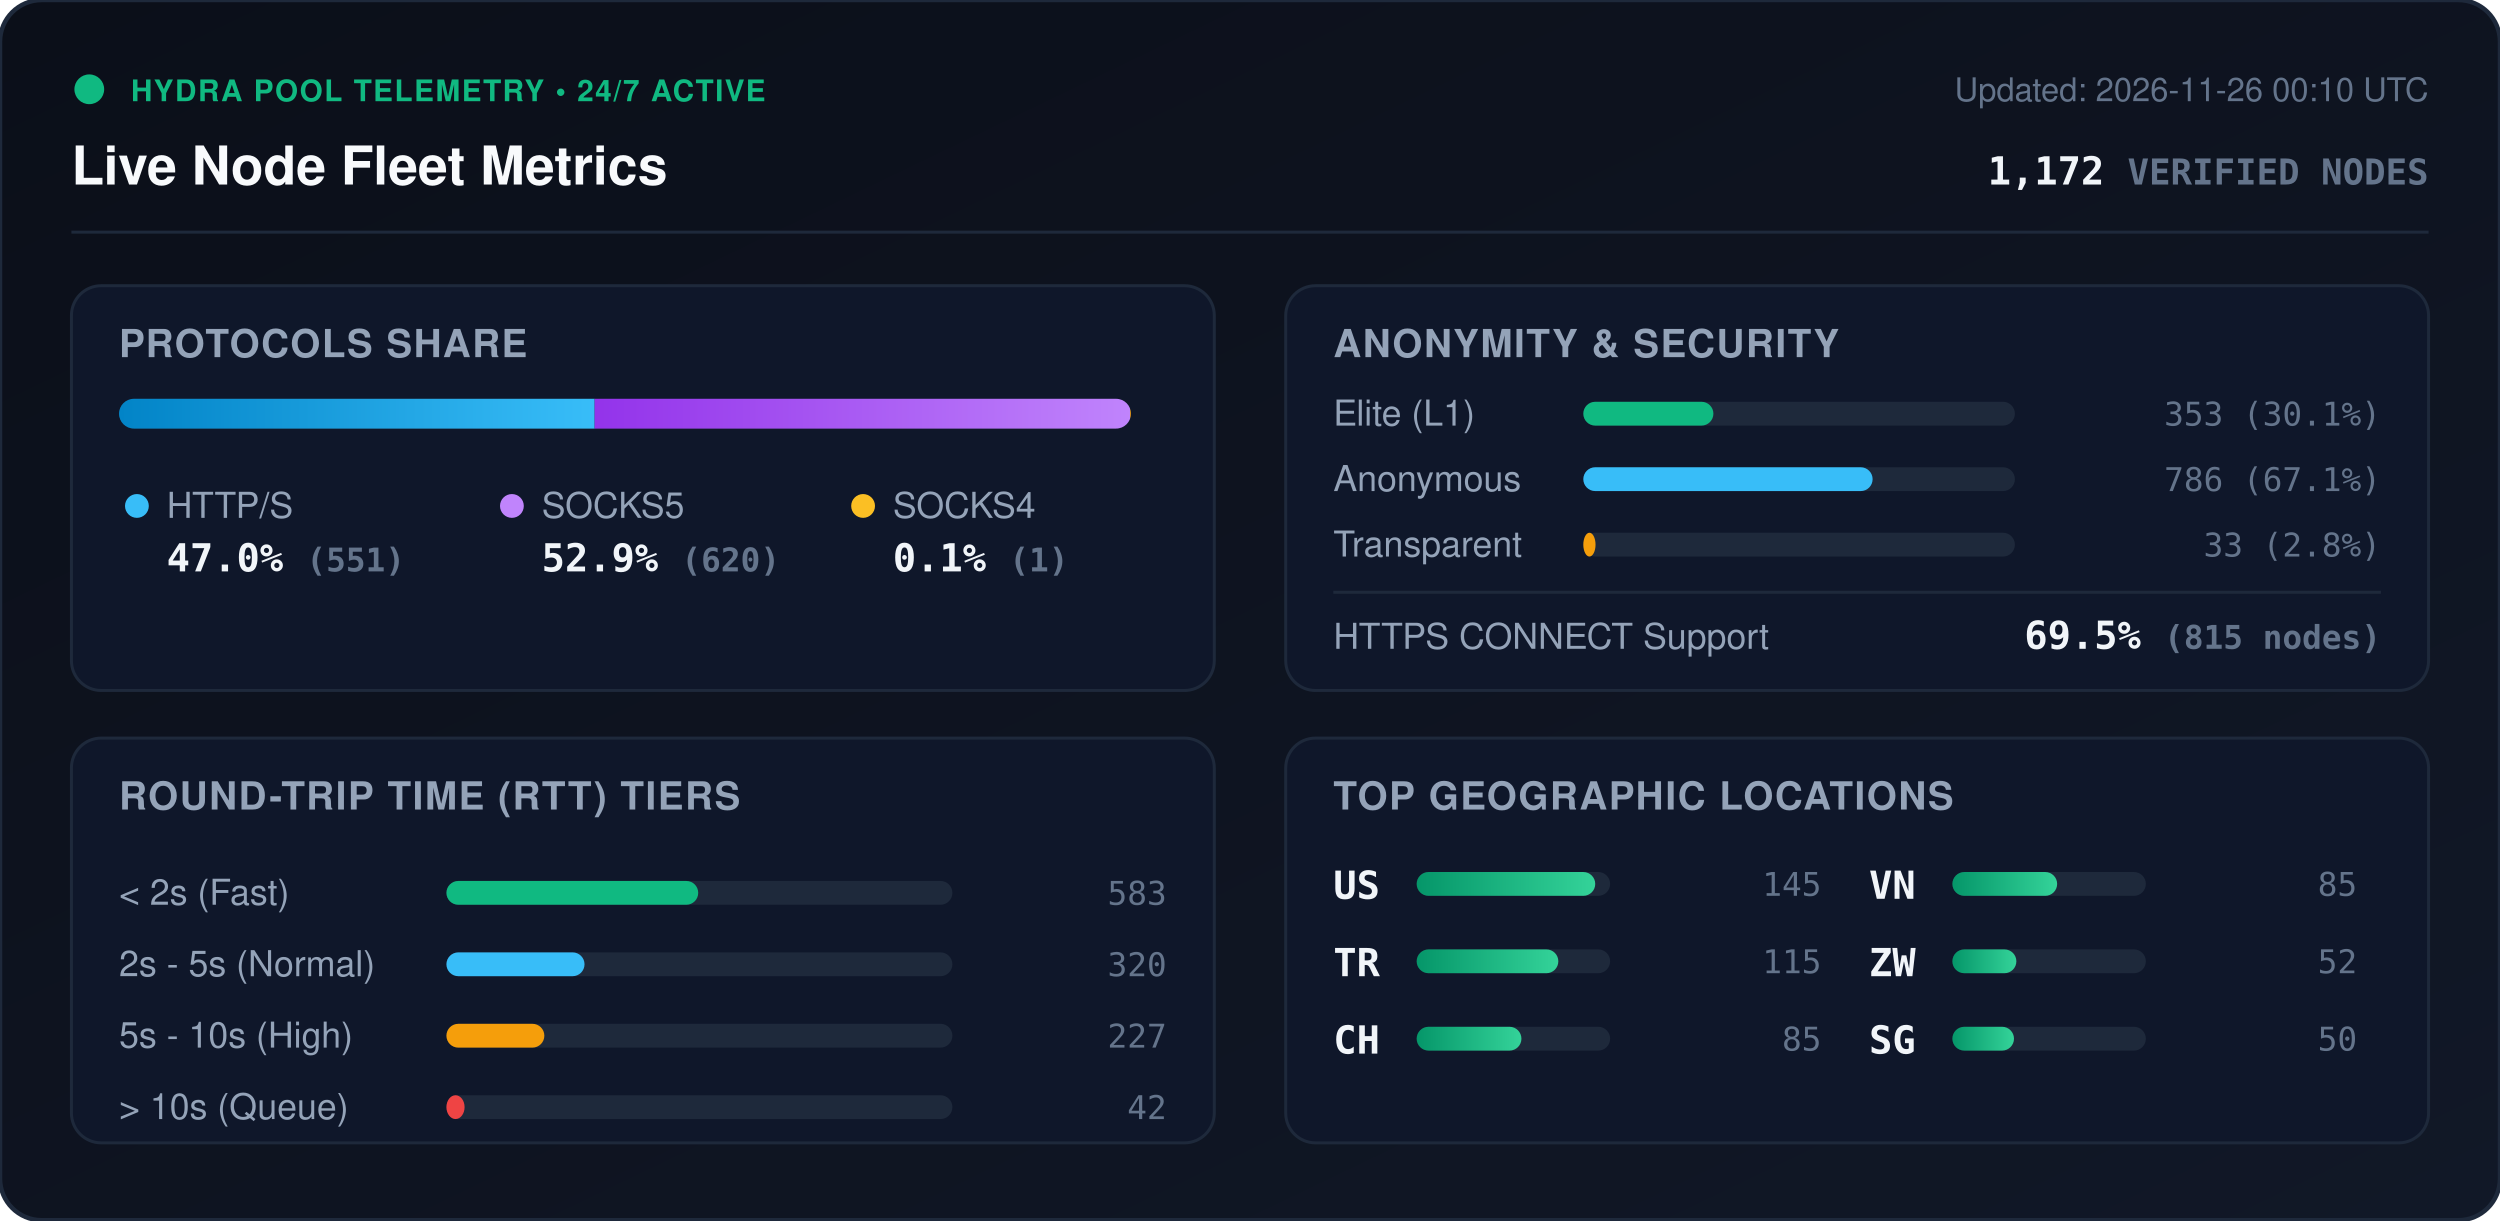
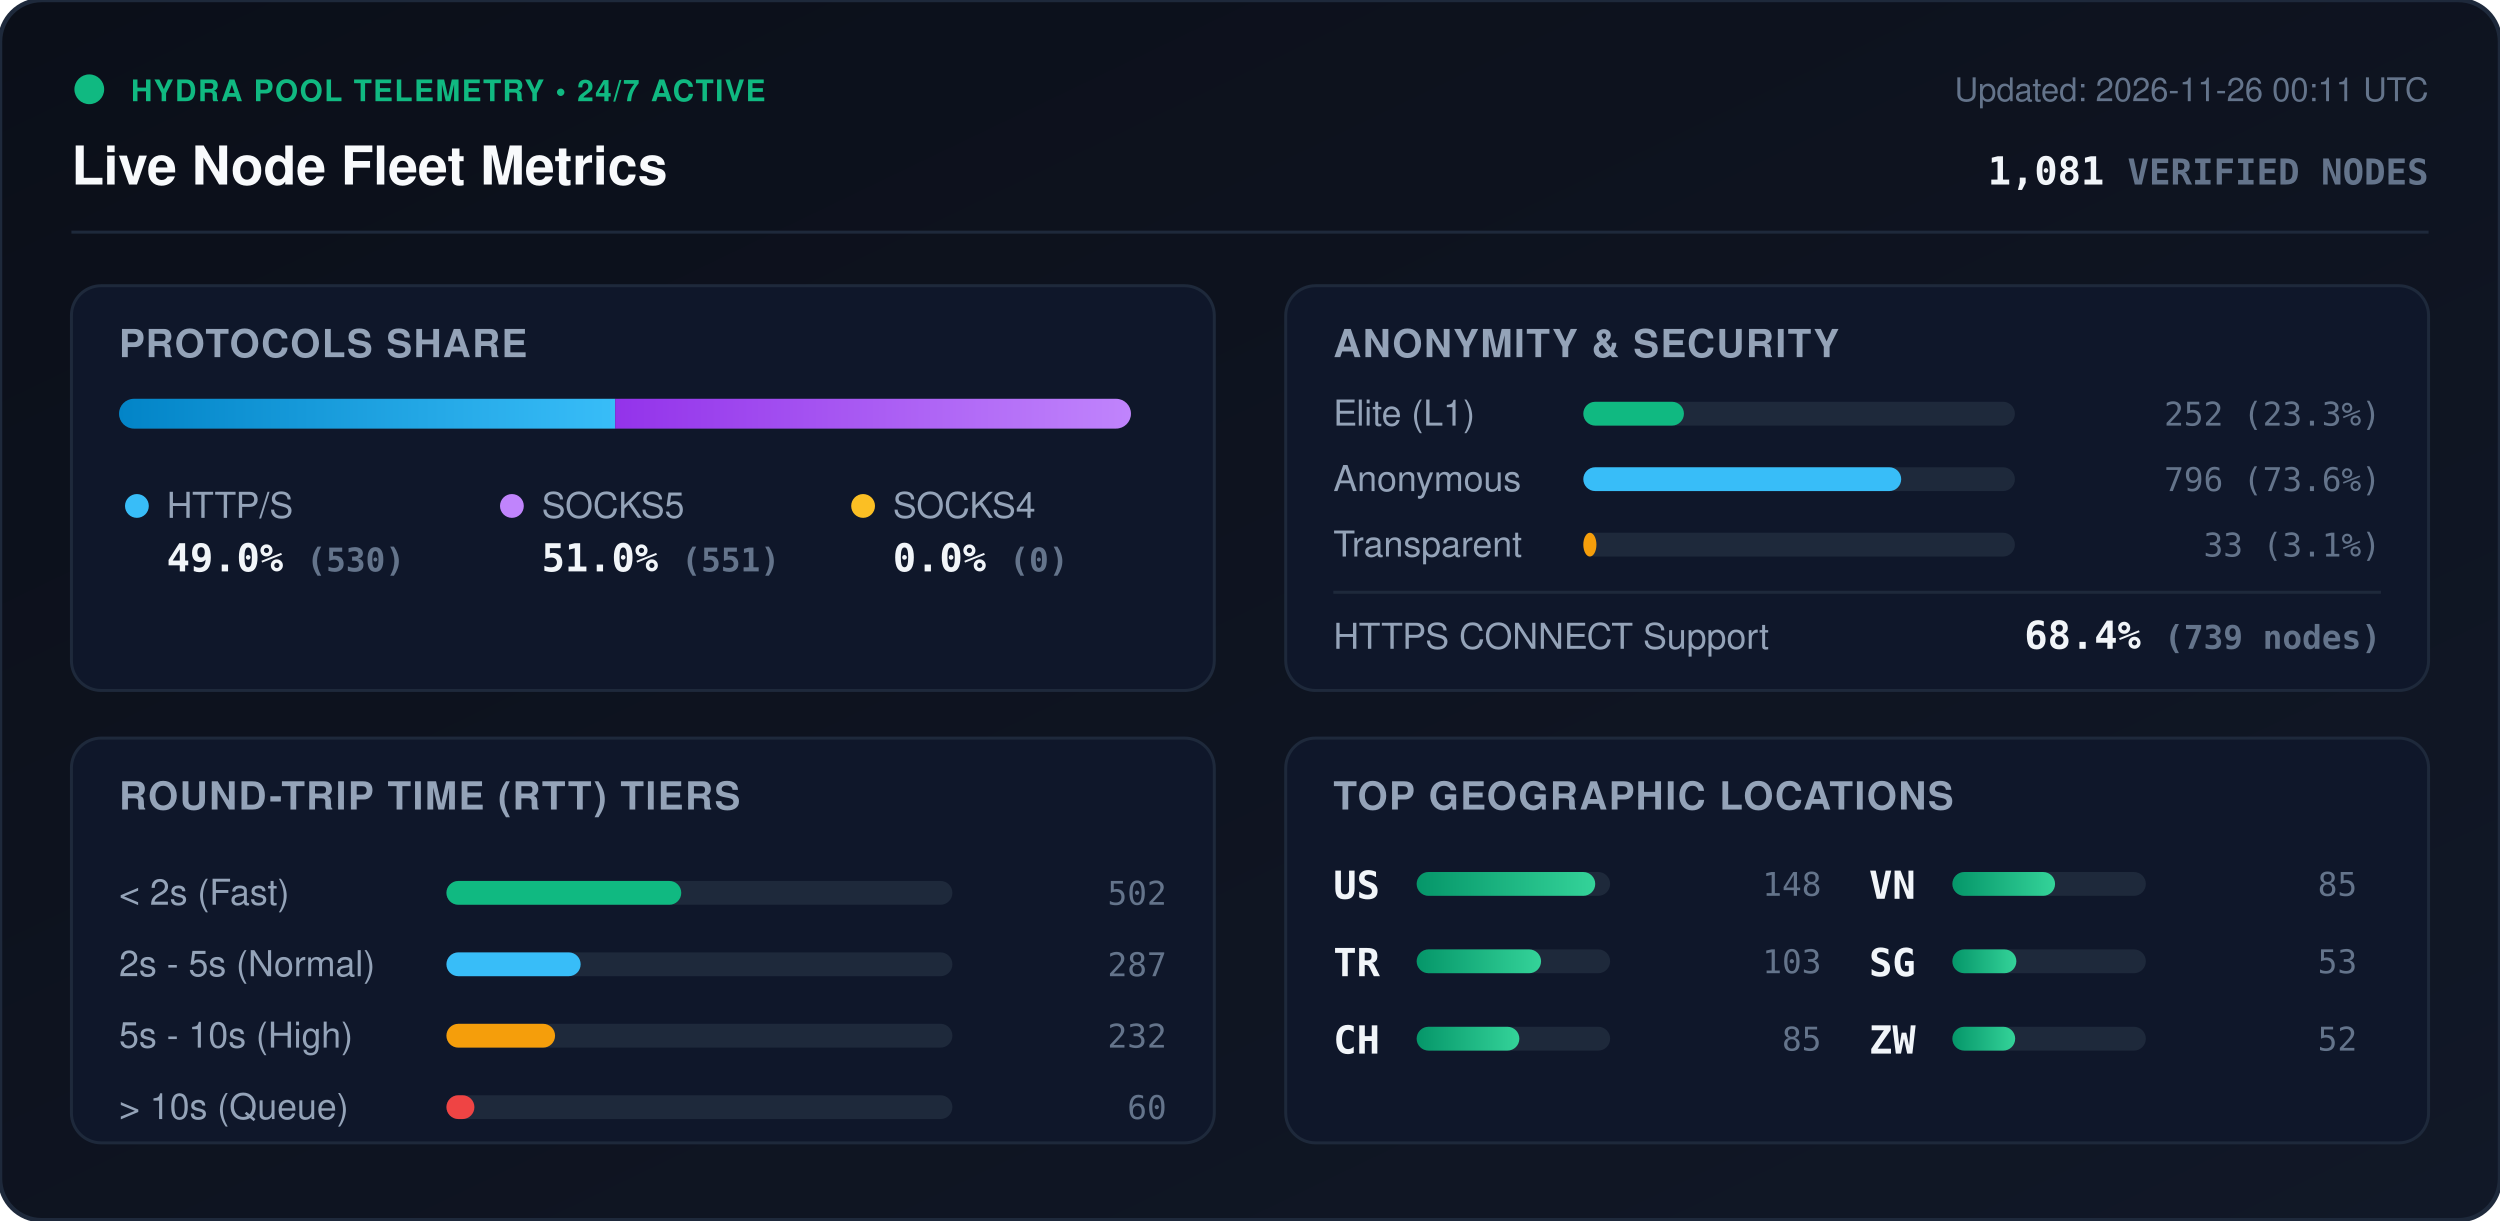
<svg xmlns="http://www.w3.org/2000/svg" viewBox="0 0 840 410" width="840" height="410" style="max-width: 100%; height: auto;">
  <defs>
    <linearGradient id="bg" x1="0%" y1="0%" x2="100%" y2="100%">
      <stop offset="0%" stop-color="#0b0f19" />
      <stop offset="100%" stop-color="#111827" />
    </linearGradient>
    <linearGradient id="bar-http" x1="0%" y1="0%" x2="100%" y2="0%">
      <stop offset="0%" stop-color="#0284c7" />
      <stop offset="100%" stop-color="#38bdf8" />
    </linearGradient>
    <linearGradient id="bar-socks5" x1="0%" y1="0%" x2="100%" y2="0%">
      <stop offset="0%" stop-color="#9333ea" />
      <stop offset="100%" stop-color="#c084fc" />
    </linearGradient>
    <linearGradient id="bar-socks4" x1="0%" y1="0%" x2="100%" y2="0%">
      <stop offset="0%" stop-color="#d97706" />
      <stop offset="100%" stop-color="#fbbf24" />
    </linearGradient>
    <linearGradient id="bar-green" x1="0%" y1="0%" x2="100%" y2="0%">
      <stop offset="0%" stop-color="#059669" />
      <stop offset="100%" stop-color="#34d399" />
    </linearGradient>
    <clipPath id="prog-track-clip">
      <rect width="340.0" height="10" rx="5" />
    </clipPath>
    <style>
      .title { font: 700 18px -apple-system, BlinkMacSystemFont, 'Segoe UI', Helvetica, Arial, sans-serif; fill: #f8fafc; }
      .sub { font: 500 11px -apple-system, BlinkMacSystemFont, 'Segoe UI', Helvetica, Arial, sans-serif; fill: #64748b; }
      .section-hdr { font: 600 13px -apple-system, BlinkMacSystemFont, 'Segoe UI', Helvetica, Arial, sans-serif; fill: #94a3b8; letter-spacing: 0.5px; }
      .metric-val { font: 700 13px -apple-system, BlinkMacSystemFont, 'Segoe UI', Helvetica, Arial, sans-serif; fill: #f1f5f9; }
      .metric-lbl { font: 500 12px -apple-system, BlinkMacSystemFont, 'Segoe UI', Helvetica, Arial, sans-serif; fill: #94a3b8; }
      .badge-txt { font: 700 10px -apple-system, BlinkMacSystemFont, 'Segoe UI', Helvetica, Arial, sans-serif; fill: #10b981; letter-spacing: 0.5px; }
      .mono { font-family: ui-monospace, SFMono-Regular, Menlo, Monaco, Consolas, monospace; }
      .pulse { animation: beacon 2s infinite ease-in-out; }
      @keyframes beacon { 0%, 100% { opacity: 1; } 50% { opacity: 0.35; } }
    </style>
  </defs>
  <rect width="840" height="410" rx="14" fill="url(#bg)" stroke="#1e293b" stroke-width="1.5" />
  <g transform="translate(24, 24)">
    <circle cx="6" cy="6" r="5" fill="#10b981" class="pulse" />
    <text x="20" y="10" class="badge-txt">HYDRA POOL TELEMETRY • 24/7 ACTIVE</text>
    <text x="0" y="38" class="title">Live Node Fleet Metrics</text>
-     <text x="792" y="10" text-anchor="end" class="sub">Updated: 2026-11-26 00:10 UTC</text>
-     <text x="792" y="38" text-anchor="end" class="metric-val mono" fill="#38bdf8">1,172 <tspan font-size="12" fill="#64748b">VERIFIED NODES</tspan>
+     <text x="792" y="10" text-anchor="end" class="sub">Updated: 2026-11-26 00:11 UTC</text>
+     <text x="792" y="38" text-anchor="end" class="metric-val mono" fill="#38bdf8">1,081 <tspan font-size="12" fill="#64748b">VERIFIED NODES</tspan>
    </text>
  </g>
  <line x1="24" y1="78" x2="816" y2="78" stroke="#1e293b" stroke-width="1" />
  <g transform="translate(24, 96)">
    <rect width="384" height="136" rx="10" fill="#0f172a" stroke="#1e293b" />
    <text x="16" y="24" class="section-hdr">PROTOCOLS SHARE</text>
    <g transform="translate(16, 38)">
      <rect width="340.0" height="10" rx="5" fill="#1e293b" />
      <g clip-path="url(#prog-track-clip)">
-         <rect x="0" width="159.8" height="10" fill="url(#bar-http)" />
-         <rect x="159.8" width="179.9" height="10" fill="url(#bar-socks5)" />
-         <rect x="339.7" width="0.3" height="10" fill="url(#bar-socks4)" />
+         <rect x="0" width="166.7" height="10" fill="url(#bar-http)" />
+         <rect x="166.7" width="173.3" height="10" fill="url(#bar-socks5)" />
+         <rect x="340.0" width="0.0" height="10" fill="url(#bar-socks4)" />
      </g>
    </g>
    <g transform="translate(16, 68)">
      <circle cx="6" cy="6" r="4" fill="#38bdf8" />
      <text x="16" y="10" class="metric-lbl">HTTP/S</text>
-       <text x="16" y="28" class="metric-val mono">47.0% <tspan font-size="11" fill="#64748b">(551)</tspan>
+       <text x="16" y="28" class="metric-val mono">49.0% <tspan font-size="11" fill="#64748b">(530)</tspan>
      </text>
      <circle cx="132" cy="6" r="4" fill="#c084fc" />
      <text x="142" y="10" class="metric-lbl">SOCKS5</text>
-       <text x="142" y="28" class="metric-val mono">52.9% <tspan font-size="11" fill="#64748b">(620)</tspan>
+       <text x="142" y="28" class="metric-val mono">51.0% <tspan font-size="11" fill="#64748b">(551)</tspan>
      </text>
      <circle cx="250" cy="6" r="4" fill="#fbbf24" />
      <text x="260" y="10" class="metric-lbl">SOCKS4</text>
-       <text x="260" y="28" class="metric-val mono">0.1% <tspan font-size="11" fill="#64748b">(1)</tspan>
+       <text x="260" y="28" class="metric-val mono">0.0% <tspan font-size="11" fill="#64748b">(0)</tspan>
      </text>
    </g>
  </g>
  <g transform="translate(432, 96)">
    <rect width="384" height="136" rx="10" fill="#0f172a" stroke="#1e293b" />
    <text x="16" y="24" class="section-hdr">ANONYMITY &amp; SECURITY</text>
    <text x="16" y="47" class="metric-lbl">Elite (L1)</text>
    <rect x="100" y="39" width="145.0" height="8" rx="4" fill="#1e293b" />
-     <rect x="100" y="39" width="43.7" height="8" rx="4" fill="#10b981" />
-     <text x="368" y="47" text-anchor="end" class="mono sub" fill="#e2e8f0">353 (30.1%)</text>
+     <rect x="100" y="39" width="33.8" height="8" rx="4" fill="#10b981" />
+     <text x="368" y="47" text-anchor="end" class="mono sub" fill="#e2e8f0">252 (23.3%)</text>
    <text x="16" y="69" class="metric-lbl">Anonymous</text>
    <rect x="100" y="61" width="145.0" height="8" rx="4" fill="#1e293b" />
-     <rect x="100" y="61" width="97.2" height="8" rx="4" fill="#38bdf8" />
-     <text x="368" y="69" text-anchor="end" class="mono sub" fill="#e2e8f0">786 (67.1%)</text>
+     <rect x="100" y="61" width="106.8" height="8" rx="4" fill="#38bdf8" />
+     <text x="368" y="69" text-anchor="end" class="mono sub" fill="#e2e8f0">796 (73.6%)</text>
    <text x="16" y="91" class="metric-lbl">Transparent</text>
    <rect x="100" y="83" width="145.0" height="8" rx="4" fill="#1e293b" />
-     <rect x="100" y="83" width="4.1" height="8" rx="4" fill="#f59e0b" />
-     <text x="368" y="91" text-anchor="end" class="mono sub" fill="#e2e8f0">33 (2.8%)</text>
+     <rect x="100" y="83" width="4.4" height="8" rx="4" fill="#f59e0b" />
+     <text x="368" y="91" text-anchor="end" class="mono sub" fill="#e2e8f0">33 (3.1%)</text>
    <line x1="16" y1="103" x2="368" y2="103" stroke="#1e293b" stroke-width="1" />
    <text x="16" y="122" class="metric-lbl">HTTPS CONNECT Support</text>
-     <text x="368" y="122" text-anchor="end" class="metric-val mono" fill="#34d399">69.5% <tspan font-size="11" fill="#64748b">(815 nodes)</tspan>
+     <text x="368" y="122" text-anchor="end" class="metric-val mono" fill="#34d399">68.4% <tspan font-size="11" fill="#64748b">(739 nodes)</tspan>
    </text>
  </g>
  <g transform="translate(24, 248)">
    <rect width="384" height="136" rx="10" fill="#0f172a" stroke="#1e293b" />
    <text x="16" y="24" class="section-hdr">ROUND-TRIP TIME (RTT) TIERS</text>
    <g transform="translate(16, 42)">
      <text x="0" y="14" class="metric-lbl">&lt; 2s (Fast)</text>
      <rect x="110" y="6" width="170" height="8" rx="4" fill="#1e293b" />
-       <rect x="110" y="6" width="84.6" height="8" rx="4" fill="#10b981" />
-       <text x="352" y="14" text-anchor="end" class="mono sub">583</text>
+       <rect x="110" y="6" width="78.9" height="8" rx="4" fill="#10b981" />
+       <text x="352" y="14" text-anchor="end" class="mono sub">502</text>
      <text x="0" y="38" class="metric-lbl">2s - 5s (Normal)</text>
      <rect x="110" y="30" width="170" height="8" rx="4" fill="#1e293b" />
-       <rect x="110" y="30" width="46.4" height="8" rx="4" fill="#38bdf8" />
-       <text x="352" y="38" text-anchor="end" class="mono sub">320</text>
+       <rect x="110" y="30" width="45.1" height="8" rx="4" fill="#38bdf8" />
+       <text x="352" y="38" text-anchor="end" class="mono sub">287</text>
      <text x="0" y="62" class="metric-lbl">5s - 10s (High)</text>
      <rect x="110" y="54" width="170" height="8" rx="4" fill="#1e293b" />
-       <rect x="110" y="54" width="32.9" height="8" rx="4" fill="#f59e0b" />
-       <text x="352" y="62" text-anchor="end" class="mono sub">227</text>
+       <rect x="110" y="54" width="36.5" height="8" rx="4" fill="#f59e0b" />
+       <text x="352" y="62" text-anchor="end" class="mono sub">232</text>
      <text x="0" y="86" class="metric-lbl">&gt; 10s (Queue)</text>
      <rect x="110" y="78" width="170" height="8" rx="4" fill="#1e293b" />
-       <rect x="110" y="78" width="6.1" height="8" rx="4" fill="#ef4444" />
-       <text x="352" y="86" text-anchor="end" class="mono sub">42</text>
+       <rect x="110" y="78" width="9.4" height="8" rx="4" fill="#ef4444" />
+       <text x="352" y="86" text-anchor="end" class="mono sub">60</text>
    </g>
  </g>
  <g transform="translate(432, 248)">
    <rect width="384" height="136" rx="10" fill="#0f172a" stroke="#1e293b" />
    <text x="16" y="24" class="section-hdr">TOP GEOGRAPHIC LOCATIONS</text>
    <g transform="translate(16, 42)">
      <g transform="translate(0, 0)">
        <text x="0" y="12" class="mono metric-val" font-size="12">US</text>
        <rect x="28" y="3" width="65" height="8" rx="4" fill="#1e293b" />
        <rect x="28" y="3" width="60.0" height="8" rx="4" fill="url(#bar-green)" />
-         <text x="164" y="11" text-anchor="end" class="mono sub">145</text>
+         <text x="164" y="11" text-anchor="end" class="mono sub">148</text>
      </g>
      <g transform="translate(0, 26)">
        <text x="0" y="12" class="mono metric-val" font-size="12">TR</text>
        <rect x="28" y="3" width="65" height="8" rx="4" fill="#1e293b" />
-         <rect x="28" y="3" width="47.6" height="8" rx="4" fill="url(#bar-green)" />
-         <text x="164" y="11" text-anchor="end" class="mono sub">115</text>
+         <rect x="28" y="3" width="41.8" height="8" rx="4" fill="url(#bar-green)" />
+         <text x="164" y="11" text-anchor="end" class="mono sub">103</text>
      </g>
      <g transform="translate(0, 52)">
        <text x="0" y="12" class="mono metric-val" font-size="12">CH</text>
        <rect x="28" y="3" width="65" height="8" rx="4" fill="#1e293b" />
-         <rect x="28" y="3" width="35.2" height="8" rx="4" fill="url(#bar-green)" />
+         <rect x="28" y="3" width="34.5" height="8" rx="4" fill="url(#bar-green)" />
        <text x="164" y="11" text-anchor="end" class="mono sub">85</text>
      </g>
      <g transform="translate(180, 0)">
        <text x="0" y="12" class="mono metric-val" font-size="12">VN</text>
        <rect x="28" y="3" width="65" height="8" rx="4" fill="#1e293b" />
-         <rect x="28" y="3" width="35.2" height="8" rx="4" fill="url(#bar-green)" />
+         <rect x="28" y="3" width="34.5" height="8" rx="4" fill="url(#bar-green)" />
        <text x="164" y="11" text-anchor="end" class="mono sub">85</text>
      </g>
      <g transform="translate(180, 26)">
+         <text x="0" y="12" class="mono metric-val" font-size="12">SG</text>
+         <rect x="28" y="3" width="65" height="8" rx="4" fill="#1e293b" />
+         <rect x="28" y="3" width="21.5" height="8" rx="4" fill="url(#bar-green)" />
+         <text x="164" y="11" text-anchor="end" class="mono sub">53</text>
+       </g>
+       <g transform="translate(180, 52)">
        <text x="0" y="12" class="mono metric-val" font-size="12">ZW</text>
        <rect x="28" y="3" width="65" height="8" rx="4" fill="#1e293b" />
-         <rect x="28" y="3" width="21.5" height="8" rx="4" fill="url(#bar-green)" />
+         <rect x="28" y="3" width="21.1" height="8" rx="4" fill="url(#bar-green)" />
        <text x="164" y="11" text-anchor="end" class="mono sub">52</text>
-       </g>
-       <g transform="translate(180, 52)">
-         <text x="0" y="12" class="mono metric-val" font-size="12">SG</text>
-         <rect x="28" y="3" width="65" height="8" rx="4" fill="#1e293b" />
-         <rect x="28" y="3" width="20.7" height="8" rx="4" fill="url(#bar-green)" />
-         <text x="164" y="11" text-anchor="end" class="mono sub">50</text>
      </g>
    </g>
  </g>
</svg>
